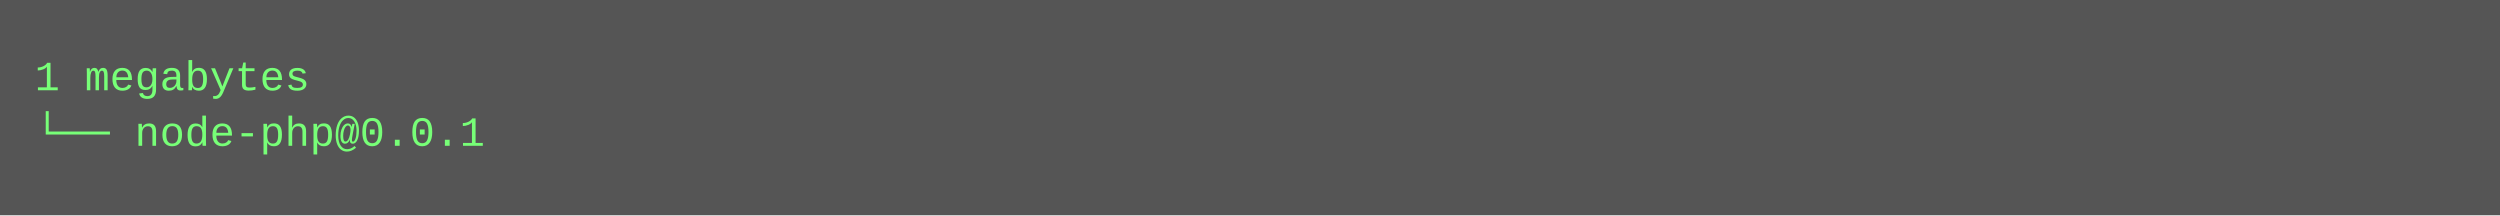
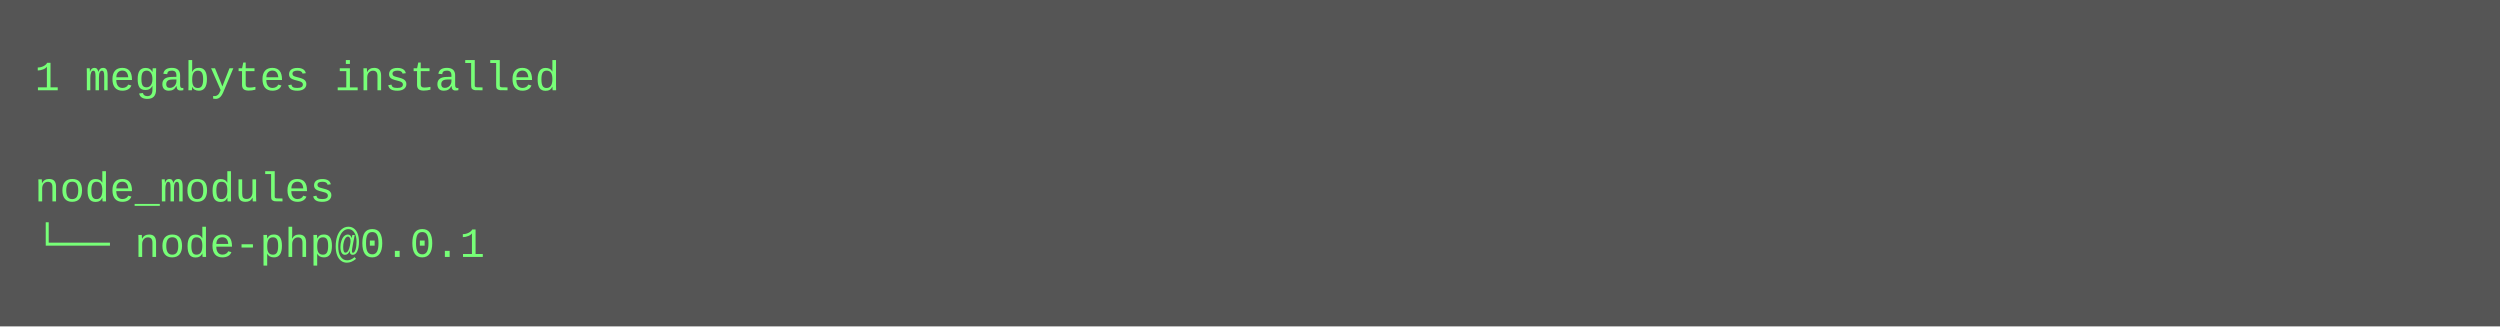
- <svg xmlns="http://www.w3.org/2000/svg" height="62" width="720">
-   <rect height="62" fill="#555" width="720" />
+ <svg xmlns="http://www.w3.org/2000/svg" height="94" width="720">
+   <rect height="94" fill="#555" width="720" />
  <text fill="#7f7" font-family="Courier New" font-size="12" xml:space="preserve">
-     <tspan x="10" y="26">1 megabytes</tspan>
-     <tspan x="10" y="42">└── node-php@0.0.1</tspan>
+     <tspan x="10" y="26">1 megabytes installed</tspan>
+     <tspan x="10" y="42" />
+     <tspan x="10" y="58">node_modules</tspan>
+     <tspan x="10" y="74">└── node-php@0.0.1</tspan>
  </text>
</svg>
